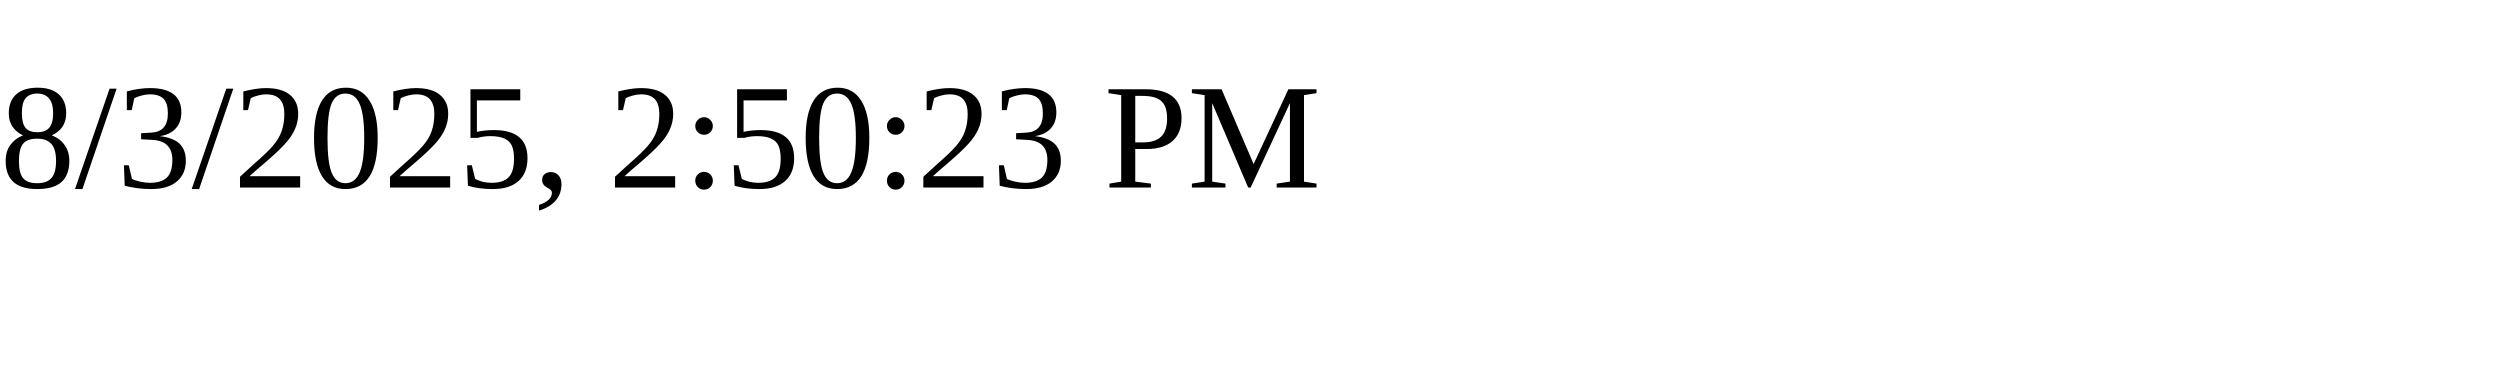
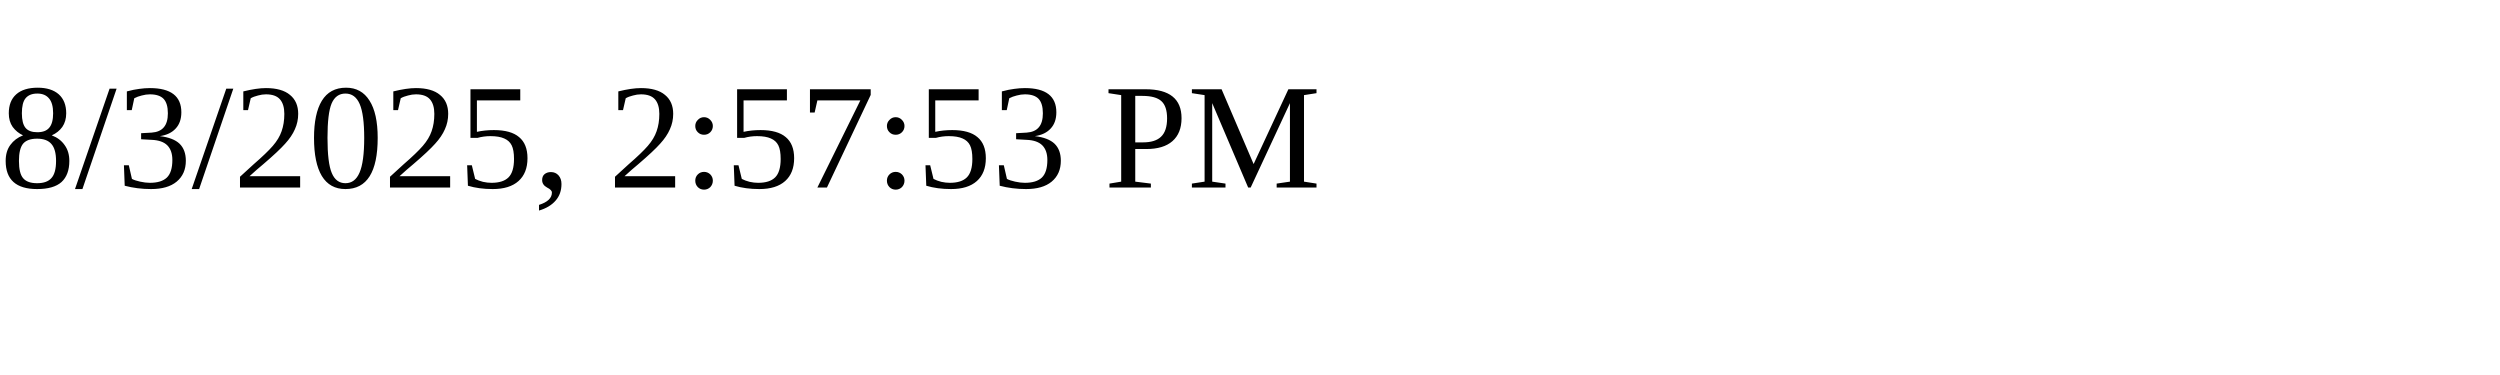
<svg xmlns="http://www.w3.org/2000/svg" height="30" width="200">
-   <text x="0" y="15">8/3/2025, 2:50:23 PM</text>
+   <text x="0" y="15">8/3/2025, 2:57:53 PM</text>
</svg>
